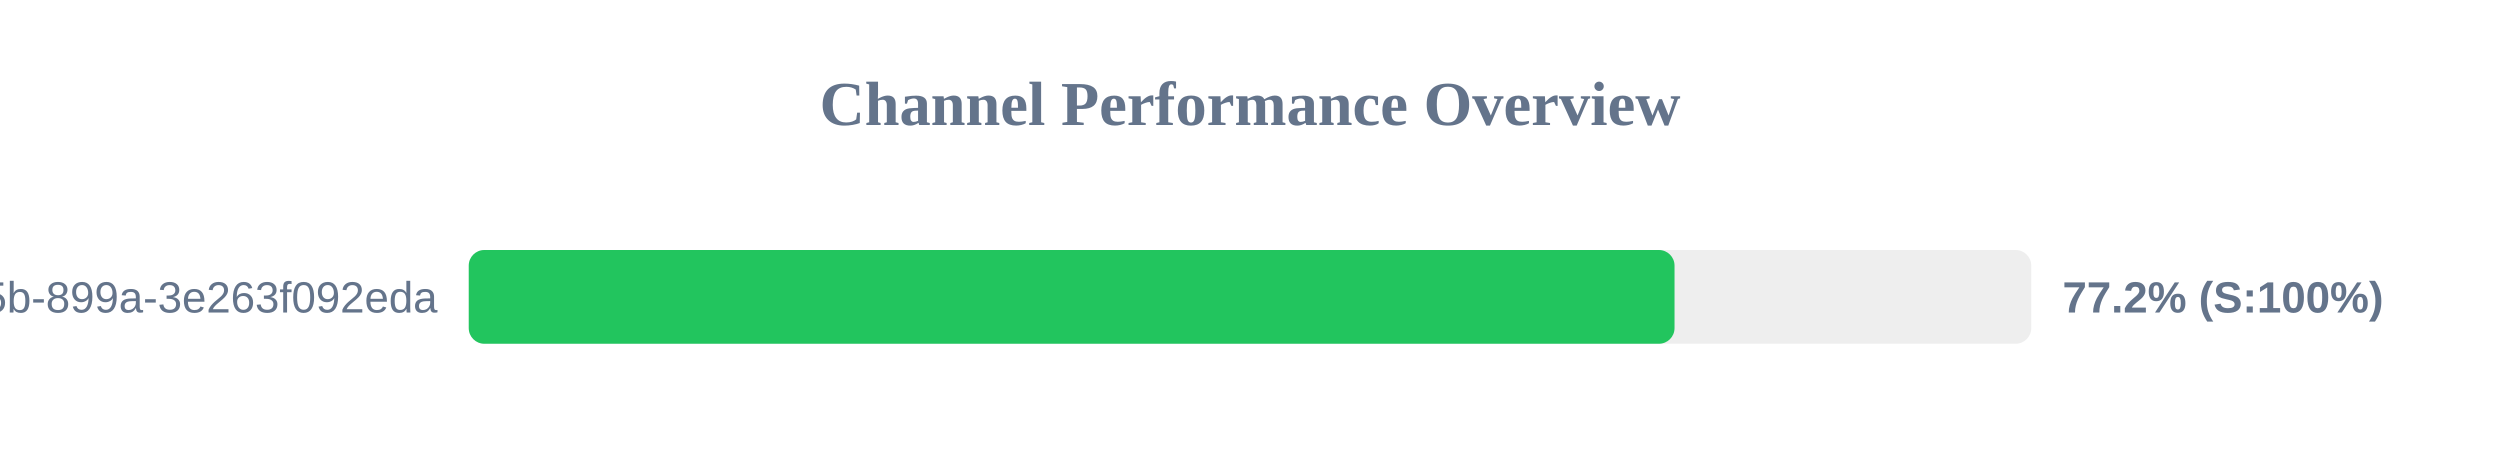
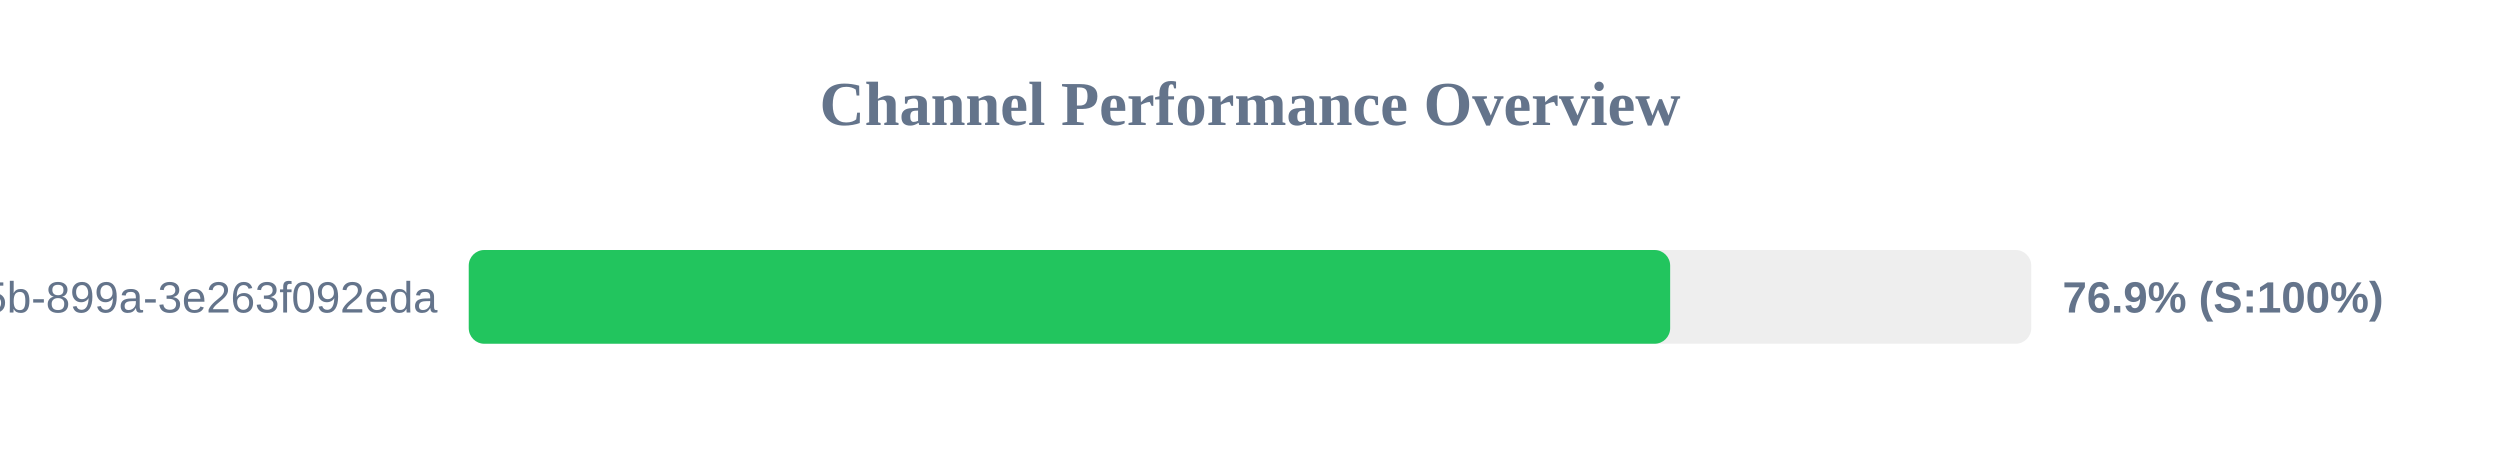
<svg xmlns="http://www.w3.org/2000/svg" width="800" height="150" version="1.1">
  <style>
        .row { font: 14px Arial; fill: #64748b; }
        .score { font: bold 14px Arial; fill: #64748b; }
    </style>
  <text x="400" y="40" text-anchor="middle" font-size="20px" font-weight="bold" fill="#64748b">Channel Performance Overview</text>
  <rect x="150" y="80" width="500" height="30" fill="#eee" rx="5" />
-   <rect x="150" y="80" width="385.85" height="30" fill="#22c55e" rx="5" />
+   <rect x="150" y="80" width="384.45" height="30" fill="#22c55e" rx="5" />
  <text x="140" y="100" text-anchor="end" class="row">?uuid=6bf726db-fb0b-405b-899a-3e263f092eda</text>
-   <text x="660" y="100" text-anchor="start" class="score">77.2% (S:100%)</text>
+   <text x="660" y="100" text-anchor="start" class="score">76.9% (S:100%)</text>
</svg>
